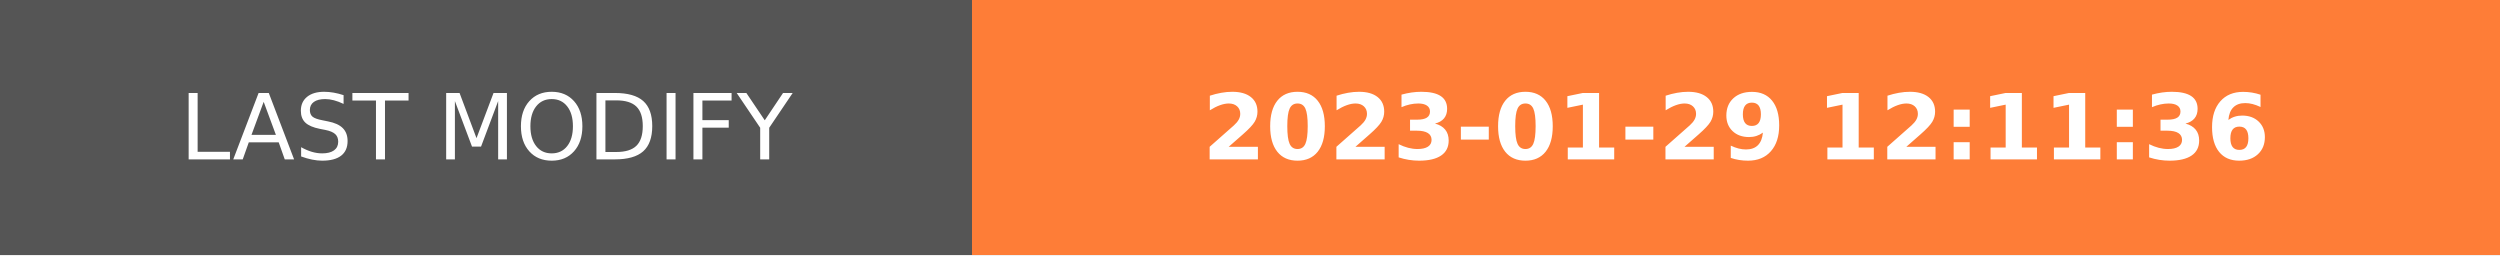
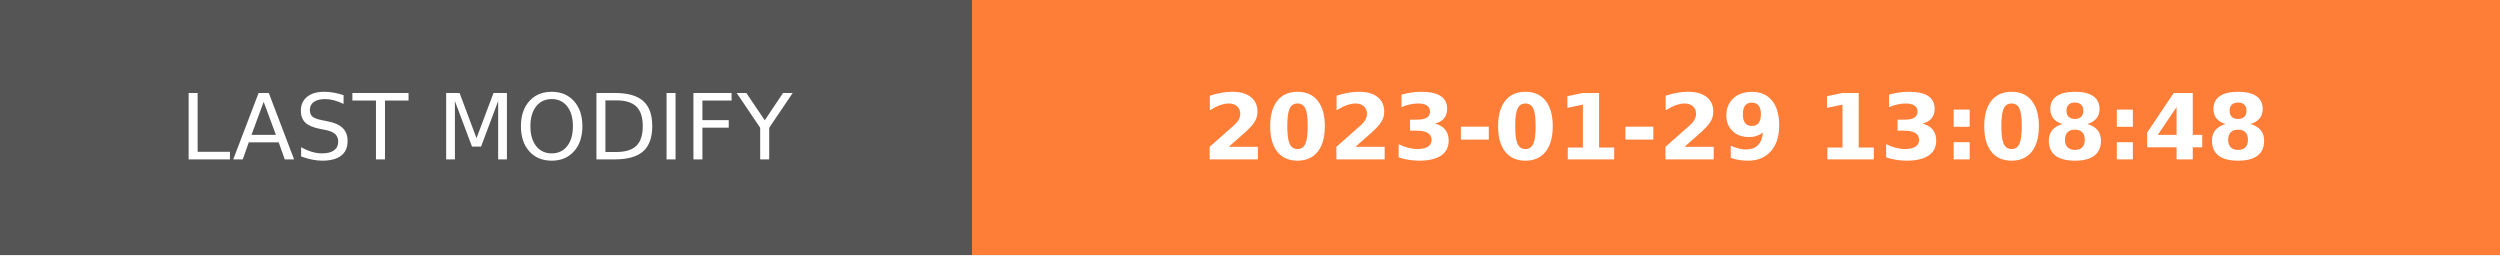
- <svg xmlns="http://www.w3.org/2000/svg" width="274.5" height="28" role="img" aria-label="LAST MODIFY: 2023-01-29 12:11:36">
+ <svg xmlns="http://www.w3.org/2000/svg" width="274.5" height="28" role="img" aria-label="LAST MODIFY: 2023-01-29 13:08:48">
  <g shape-rendering="crispEdges">
    <rect width="106.75" height="28" fill="#555" />
    <rect x="106.75" width="167.75" height="28" fill="#fe7d37" />
  </g>
  <g fill="#fff" text-anchor="middle" font-family="Verdana,Geneva,DejaVu Sans,sans-serif" text-rendering="geometricPrecision" font-size="100">
    <text transform="scale(.1)" x="533.75" y="175" textLength="827.5" fill="#fff">LAST MODIFY</text>
-     <text transform="scale(.1)" x="1906.25" y="175" textLength="1437.5" fill="#fff" font-weight="bold">2023-01-29 12:11:36</text>
+     <text transform="scale(.1)" x="1906.25" y="175" textLength="1437.5" fill="#fff" font-weight="bold">2023-01-29 13:08:48</text>
  </g>
</svg>
